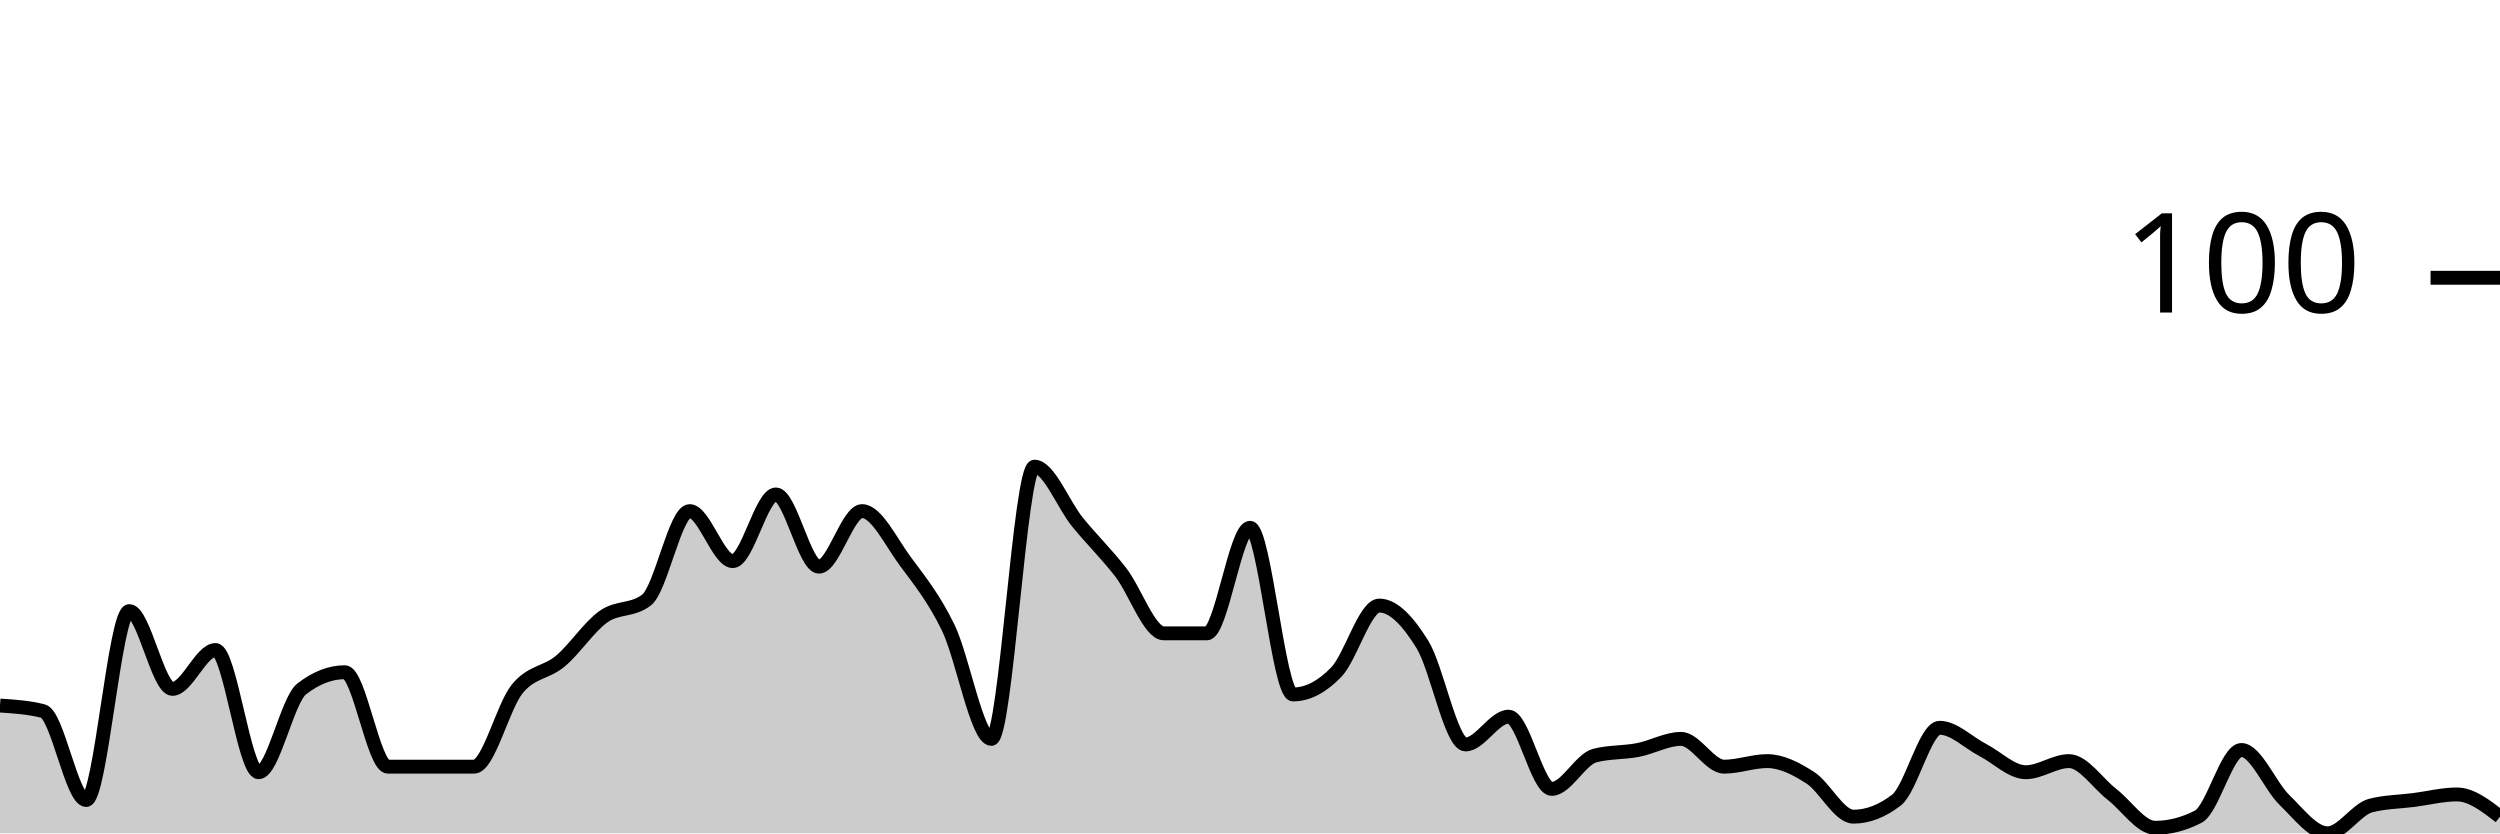
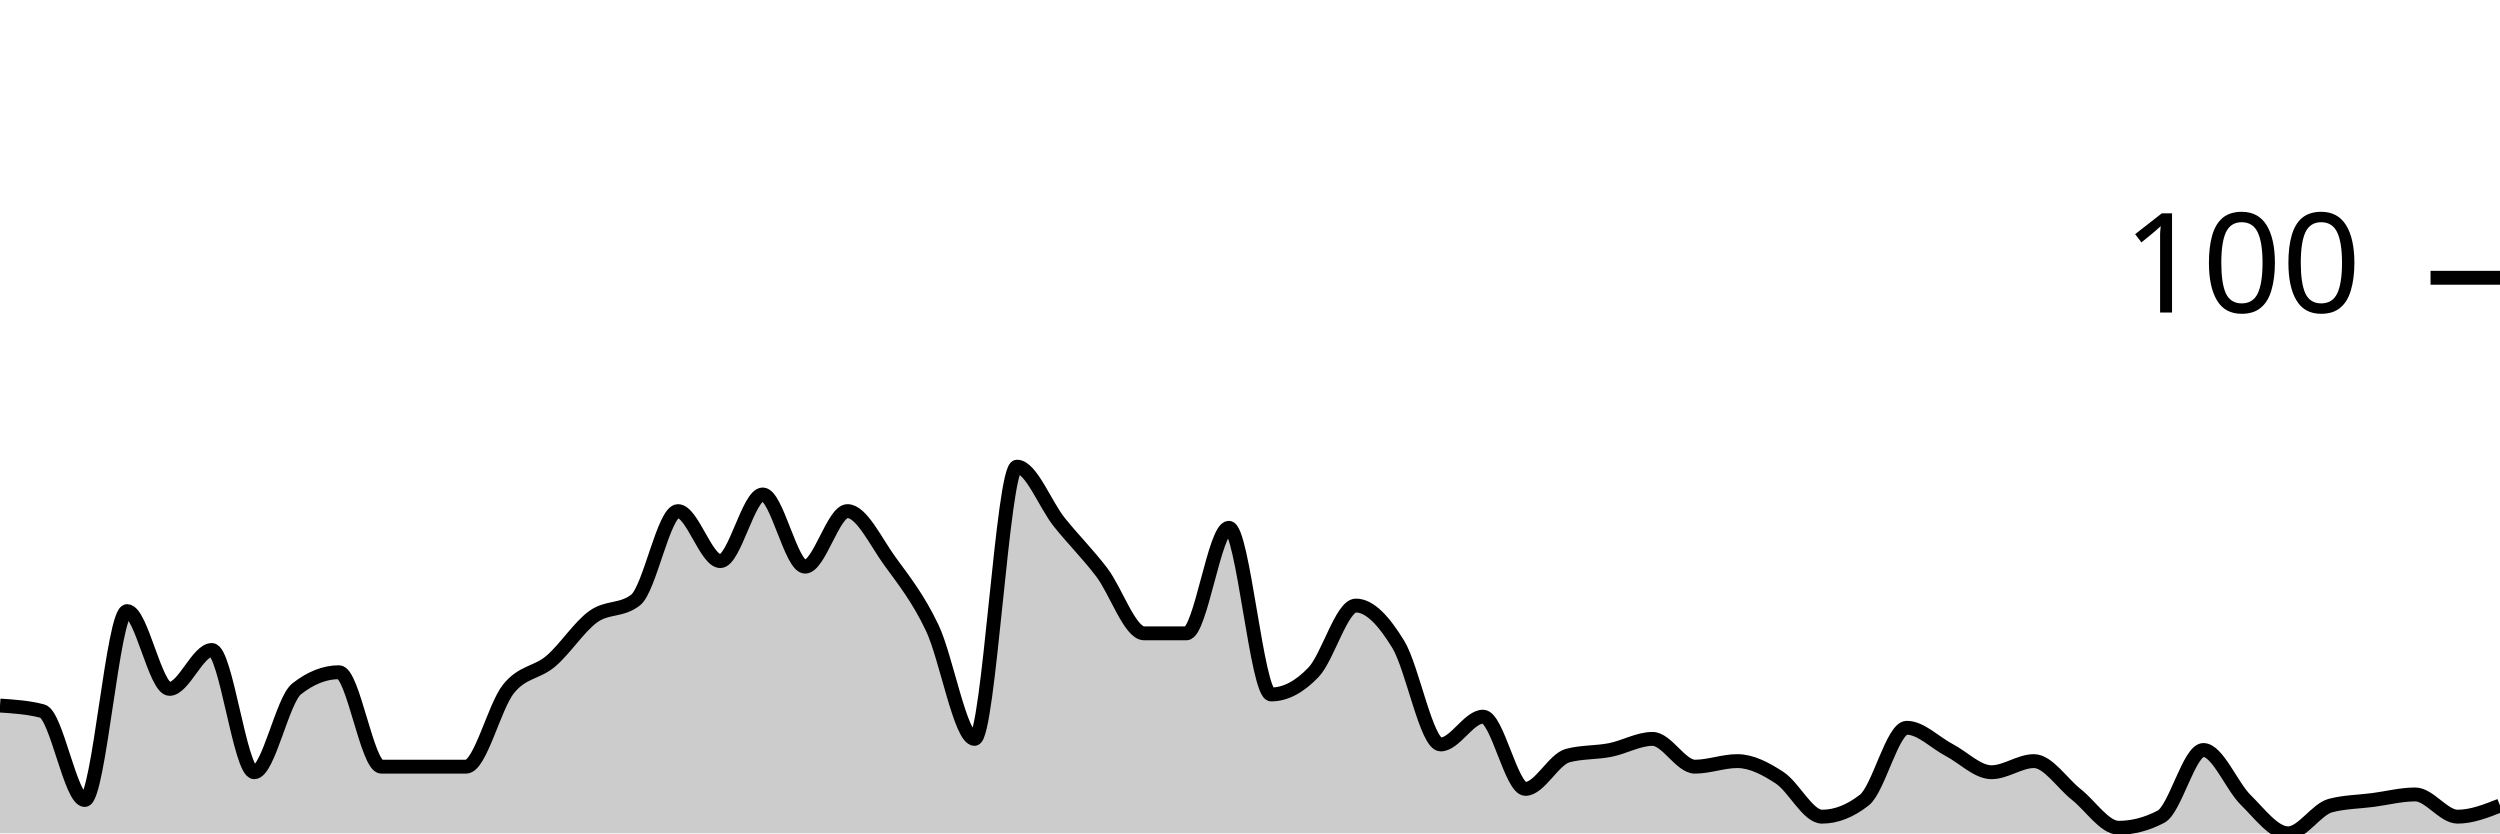
<svg xmlns="http://www.w3.org/2000/svg" viewBox="0 0 180 60">
  <g transform="translate(0,20)">
-     <path class="area" fill="rgba(0, 0, 0, 0.2)" d="M0,30.8C1.034,30.867,2.069,30.933,3.103,31.2C4.138,31.467,5.172,37.6,6.207,37.6C7.241,37.6,8.276,24,9.31,24C10.345,24,11.379,29.6,12.414,29.6C13.448,29.6,14.483,26.8,15.517,26.8C16.552,26.8,17.586,35.6,18.621,35.6C19.655,35.6,20.69,30.4,21.724,29.6C22.759,28.8,23.793,28.4,24.828,28.4C25.862,28.4,26.897,35.2,27.931,35.2C28.966,35.2,30,35.2,31.034,35.2C32.069,35.2,33.103,35.2,34.138,35.2C35.172,35.2,36.207,30.867,37.241,29.6C38.276,28.333,39.31,28.467,40.345,27.6C41.379,26.733,42.414,25.133,43.448,24.4C44.483,23.667,45.517,24,46.552,23.2C47.586,22.4,48.621,16.8,49.655,16.8C50.69,16.8,51.724,20.4,52.759,20.4C53.793,20.4,54.828,15.6,55.862,15.6C56.897,15.6,57.931,20.8,58.966,20.8C60,20.8,61.034,16.8,62.069,16.8C63.103,16.8,64.138,19,65.172,20.4C66.207,21.8,67.241,23.067,68.276,25.2C69.31,27.333,70.345,33.2,71.379,33.2C72.414,33.2,73.448,13.6,74.483,13.6C75.517,13.6,76.552,16.333,77.586,17.6C78.621,18.867,79.655,19.867,80.69,21.2C81.724,22.533,82.759,25.6,83.793,25.6C84.828,25.6,85.862,25.6,86.897,25.6C87.931,25.6,88.966,18,90,18C91.034,18,92.069,30,93.103,30C94.138,30,95.172,29.467,96.207,28.4C97.241,27.333,98.276,23.6,99.31,23.6C100.345,23.6,101.379,24.733,102.414,26.4C103.448,28.067,104.483,33.6,105.517,33.6C106.552,33.6,107.586,31.6,108.621,31.6C109.655,31.6,110.69,36.8,111.724,36.8C112.759,36.8,113.793,34.667,114.828,34.4C115.862,34.133,116.897,34.2,117.931,34C118.966,33.8,120,33.2,121.034,33.2C122.069,33.2,123.103,35.2,124.138,35.2C125.172,35.2,126.207,34.8,127.241,34.8C128.276,34.8,129.31,35.333,130.345,36C131.379,36.667,132.414,38.8,133.448,38.8C134.483,38.8,135.517,38.4,136.552,37.6C137.586,36.8,138.621,32.4,139.655,32.4C140.69,32.4,141.724,33.467,142.759,34C143.793,34.533,144.828,35.6,145.862,35.6C146.897,35.6,147.931,34.8,148.966,34.8C150,34.8,151.034,36.4,152.069,37.2C153.103,38,154.138,39.6,155.172,39.6C156.207,39.6,157.241,39.333,158.276,38.8C159.31,38.267,160.345,34,161.379,34C162.414,34,163.448,36.6,164.483,37.6C165.517,38.6,166.552,40,167.586,40C168.621,40,169.655,38.267,170.69,38C171.724,37.733,172.759,37.733,173.793,37.6C174.828,37.467,175.862,37.2,176.897,37.2C177.931,37.2,178.966,38,180,38.8L180,40C178.966,40,177.931,40,176.897,40C175.862,40,174.828,40,173.793,40C172.759,40,171.724,40,170.69,40C169.655,40,168.621,40,167.586,40C166.552,40,165.517,40,164.483,40C163.448,40,162.414,40,161.379,40C160.345,40,159.31,40,158.276,40C157.241,40,156.207,40,155.172,40C154.138,40,153.103,40,152.069,40C151.034,40,150,40,148.966,40C147.931,40,146.897,40,145.862,40C144.828,40,143.793,40,142.759,40C141.724,40,140.69,40,139.655,40C138.621,40,137.586,40,136.552,40C135.517,40,134.483,40,133.448,40C132.414,40,131.379,40,130.345,40C129.31,40,128.276,40,127.241,40C126.207,40,125.172,40,124.138,40C123.103,40,122.069,40,121.034,40C120,40,118.966,40,117.931,40C116.897,40,115.862,40,114.828,40C113.793,40,112.759,40,111.724,40C110.69,40,109.655,40,108.621,40C107.586,40,106.552,40,105.517,40C104.483,40,103.448,40,102.414,40C101.379,40,100.345,40,99.31,40C98.276,40,97.241,40,96.207,40C95.172,40,94.138,40,93.103,40C92.069,40,91.034,40,90,40C88.966,40,87.931,40,86.897,40C85.862,40,84.828,40,83.793,40C82.759,40,81.724,40,80.69,40C79.655,40,78.621,40,77.586,40C76.552,40,75.517,40,74.483,40C73.448,40,72.414,40,71.379,40C70.345,40,69.31,40,68.276,40C67.241,40,66.207,40,65.172,40C64.138,40,63.103,40,62.069,40C61.034,40,60,40,58.966,40C57.931,40,56.897,40,55.862,40C54.828,40,53.793,40,52.759,40C51.724,40,50.69,40,49.655,40C48.621,40,47.586,40,46.552,40C45.517,40,44.483,40,43.448,40C42.414,40,41.379,40,40.345,40C39.31,40,38.276,40,37.241,40C36.207,40,35.172,40,34.138,40C33.103,40,32.069,40,31.034,40C30,40,28.966,40,27.931,40C26.897,40,25.862,40,24.828,40C23.793,40,22.759,40,21.724,40C20.69,40,19.655,40,18.621,40C17.586,40,16.552,40,15.517,40C14.483,40,13.448,40,12.414,40C11.379,40,10.345,40,9.31,40C8.276,40,7.241,40,6.207,40C5.172,40,4.138,40,3.103,40C2.069,40,1.034,40,0,40Z" />
-     <path class="line" stroke="black" fill="none" d="M0,30.8C1.034,30.867,2.069,30.933,3.103,31.2C4.138,31.467,5.172,37.6,6.207,37.6C7.241,37.6,8.276,24,9.31,24C10.345,24,11.379,29.6,12.414,29.6C13.448,29.6,14.483,26.8,15.517,26.8C16.552,26.8,17.586,35.6,18.621,35.6C19.655,35.6,20.69,30.4,21.724,29.6C22.759,28.8,23.793,28.4,24.828,28.4C25.862,28.4,26.897,35.2,27.931,35.2C28.966,35.2,30,35.2,31.034,35.2C32.069,35.2,33.103,35.2,34.138,35.2C35.172,35.2,36.207,30.867,37.241,29.6C38.276,28.333,39.31,28.467,40.345,27.6C41.379,26.733,42.414,25.133,43.448,24.4C44.483,23.667,45.517,24,46.552,23.2C47.586,22.4,48.621,16.8,49.655,16.8C50.69,16.8,51.724,20.4,52.759,20.4C53.793,20.4,54.828,15.6,55.862,15.6C56.897,15.6,57.931,20.8,58.966,20.8C60,20.8,61.034,16.8,62.069,16.8C63.103,16.8,64.138,19,65.172,20.4C66.207,21.8,67.241,23.067,68.276,25.2C69.31,27.333,70.345,33.2,71.379,33.2C72.414,33.2,73.448,13.6,74.483,13.6C75.517,13.6,76.552,16.333,77.586,17.6C78.621,18.867,79.655,19.867,80.69,21.2C81.724,22.533,82.759,25.6,83.793,25.6C84.828,25.6,85.862,25.6,86.897,25.6C87.931,25.6,88.966,18,90,18C91.034,18,92.069,30,93.103,30C94.138,30,95.172,29.467,96.207,28.4C97.241,27.333,98.276,23.6,99.31,23.6C100.345,23.6,101.379,24.733,102.414,26.4C103.448,28.067,104.483,33.6,105.517,33.6C106.552,33.6,107.586,31.6,108.621,31.6C109.655,31.6,110.69,36.8,111.724,36.8C112.759,36.8,113.793,34.667,114.828,34.4C115.862,34.133,116.897,34.2,117.931,34C118.966,33.8,120,33.2,121.034,33.2C122.069,33.2,123.103,35.2,124.138,35.2C125.172,35.2,126.207,34.8,127.241,34.8C128.276,34.8,129.31,35.333,130.345,36C131.379,36.667,132.414,38.8,133.448,38.8C134.483,38.8,135.517,38.4,136.552,37.6C137.586,36.8,138.621,32.4,139.655,32.4C140.69,32.4,141.724,33.467,142.759,34C143.793,34.533,144.828,35.6,145.862,35.6C146.897,35.6,147.931,34.8,148.966,34.8C150,34.8,151.034,36.4,152.069,37.2C153.103,38,154.138,39.6,155.172,39.6C156.207,39.6,157.241,39.333,158.276,38.8C159.31,38.267,160.345,34,161.379,34C162.414,34,163.448,36.6,164.483,37.6C165.517,38.6,166.552,40,167.586,40C168.621,40,169.655,38.267,170.69,38C171.724,37.733,172.759,37.733,173.793,37.6C174.828,37.467,175.862,37.2,176.897,37.2C177.931,37.2,178.966,38,180,38.8" />
+     <path class="area" fill="rgba(0, 0, 0, 0.2)" d="M0,30.8C1.017,30.867,2.034,30.933,3.051,31.2C4.068,31.467,5.085,37.6,6.102,37.6C7.119,37.6,8.136,24,9.153,24C10.169,24,11.186,29.6,12.203,29.6C13.22,29.6,14.237,26.8,15.254,26.8C16.271,26.8,17.288,35.6,18.305,35.6C19.322,35.6,20.339,30.4,21.356,29.6C22.373,28.8,23.39,28.4,24.407,28.4C25.424,28.4,26.441,35.2,27.458,35.2C28.475,35.2,29.492,35.2,30.508,35.2C31.525,35.2,32.542,35.2,33.559,35.2C34.576,35.2,35.593,30.867,36.61,29.6C37.627,28.333,38.644,28.467,39.661,27.6C40.678,26.733,41.695,25.133,42.712,24.4C43.729,23.667,44.746,24,45.763,23.2C46.78,22.4,47.797,16.8,48.814,16.8C49.831,16.8,50.847,20.4,51.864,20.4C52.881,20.4,53.898,15.6,54.915,15.6C55.932,15.6,56.949,20.8,57.966,20.8C58.983,20.8,60,16.8,61.017,16.8C62.034,16.8,63.051,19,64.068,20.4C65.085,21.8,66.102,23.067,67.119,25.2C68.136,27.333,69.153,33.2,70.169,33.2C71.186,33.2,72.203,13.6,73.22,13.6C74.237,13.6,75.254,16.333,76.271,17.6C77.288,18.867,78.305,19.867,79.322,21.2C80.339,22.533,81.356,25.6,82.373,25.6C83.39,25.6,84.407,25.6,85.424,25.6C86.441,25.6,87.458,18,88.475,18C89.492,18,90.508,30,91.525,30C92.542,30,93.559,29.467,94.576,28.4C95.593,27.333,96.61,23.6,97.627,23.6C98.644,23.6,99.661,24.733,100.678,26.4C101.695,28.067,102.712,33.6,103.729,33.6C104.746,33.6,105.763,31.6,106.78,31.6C107.797,31.6,108.814,36.8,109.831,36.8C110.847,36.8,111.864,34.667,112.881,34.4C113.898,34.133,114.915,34.2,115.932,34C116.949,33.8,117.966,33.2,118.983,33.2C120,33.2,121.017,35.2,122.034,35.2C123.051,35.2,124.068,34.8,125.085,34.8C126.102,34.8,127.119,35.333,128.136,36C129.153,36.667,130.169,38.8,131.186,38.8C132.203,38.8,133.22,38.4,134.237,37.6C135.254,36.8,136.271,32.4,137.288,32.4C138.305,32.4,139.322,33.467,140.339,34C141.356,34.533,142.373,35.6,143.39,35.6C144.407,35.6,145.424,34.8,146.441,34.8C147.458,34.8,148.475,36.4,149.492,37.2C150.508,38,151.525,39.6,152.542,39.6C153.559,39.6,154.576,39.333,155.593,38.8C156.61,38.267,157.627,34,158.644,34C159.661,34,160.678,36.6,161.695,37.6C162.712,38.6,163.729,40,164.746,40C165.763,40,166.78,38.267,167.797,38C168.814,37.733,169.831,37.733,170.847,37.6C171.864,37.467,172.881,37.2,173.898,37.2C174.915,37.2,175.932,38.8,176.949,38.8C177.966,38.8,178.983,38.4,180,38L180,40C178.983,40,177.966,40,176.949,40C175.932,40,174.915,40,173.898,40C172.881,40,171.864,40,170.847,40C169.831,40,168.814,40,167.797,40C166.78,40,165.763,40,164.746,40C163.729,40,162.712,40,161.695,40C160.678,40,159.661,40,158.644,40C157.627,40,156.61,40,155.593,40C154.576,40,153.559,40,152.542,40C151.525,40,150.508,40,149.492,40C148.475,40,147.458,40,146.441,40C145.424,40,144.407,40,143.39,40C142.373,40,141.356,40,140.339,40C139.322,40,138.305,40,137.288,40C136.271,40,135.254,40,134.237,40C133.22,40,132.203,40,131.186,40C130.169,40,129.153,40,128.136,40C127.119,40,126.102,40,125.085,40C124.068,40,123.051,40,122.034,40C121.017,40,120,40,118.983,40C117.966,40,116.949,40,115.932,40C114.915,40,113.898,40,112.881,40C111.864,40,110.847,40,109.831,40C108.814,40,107.797,40,106.78,40C105.763,40,104.746,40,103.729,40C102.712,40,101.695,40,100.678,40C99.661,40,98.644,40,97.627,40C96.61,40,95.593,40,94.576,40C93.559,40,92.542,40,91.525,40C90.508,40,89.492,40,88.475,40C87.458,40,86.441,40,85.424,40C84.407,40,83.39,40,82.373,40C81.356,40,80.339,40,79.322,40C78.305,40,77.288,40,76.271,40C75.254,40,74.237,40,73.22,40C72.203,40,71.186,40,70.169,40C69.153,40,68.136,40,67.119,40C66.102,40,65.085,40,64.068,40C63.051,40,62.034,40,61.017,40C60,40,58.983,40,57.966,40C56.949,40,55.932,40,54.915,40C53.898,40,52.881,40,51.864,40C50.847,40,49.831,40,48.814,40C47.797,40,46.78,40,45.763,40C44.746,40,43.729,40,42.712,40C41.695,40,40.678,40,39.661,40C38.644,40,37.627,40,36.61,40C35.593,40,34.576,40,33.559,40C32.542,40,31.525,40,30.508,40C29.492,40,28.475,40,27.458,40C26.441,40,25.424,40,24.407,40C23.39,40,22.373,40,21.356,40C20.339,40,19.322,40,18.305,40C17.288,40,16.271,40,15.254,40C14.237,40,13.22,40,12.203,40C11.186,40,10.169,40,9.153,40C8.136,40,7.119,40,6.102,40C5.085,40,4.068,40,3.051,40C2.034,40,1.017,40,0,40Z" />
+     <path class="line" stroke="black" fill="none" d="M0,30.8C1.017,30.867,2.034,30.933,3.051,31.2C4.068,31.467,5.085,37.6,6.102,37.6C7.119,37.6,8.136,24,9.153,24C10.169,24,11.186,29.6,12.203,29.6C13.22,29.6,14.237,26.8,15.254,26.8C16.271,26.8,17.288,35.6,18.305,35.6C19.322,35.6,20.339,30.4,21.356,29.6C22.373,28.8,23.39,28.4,24.407,28.4C25.424,28.4,26.441,35.2,27.458,35.2C28.475,35.2,29.492,35.2,30.508,35.2C31.525,35.2,32.542,35.2,33.559,35.2C34.576,35.2,35.593,30.867,36.61,29.6C37.627,28.333,38.644,28.467,39.661,27.6C40.678,26.733,41.695,25.133,42.712,24.4C43.729,23.667,44.746,24,45.763,23.2C46.78,22.4,47.797,16.8,48.814,16.8C49.831,16.8,50.847,20.4,51.864,20.4C52.881,20.4,53.898,15.6,54.915,15.6C55.932,15.6,56.949,20.8,57.966,20.8C58.983,20.8,60,16.8,61.017,16.8C62.034,16.8,63.051,19,64.068,20.4C65.085,21.8,66.102,23.067,67.119,25.2C68.136,27.333,69.153,33.2,70.169,33.2C71.186,33.2,72.203,13.6,73.22,13.6C74.237,13.6,75.254,16.333,76.271,17.6C77.288,18.867,78.305,19.867,79.322,21.2C80.339,22.533,81.356,25.6,82.373,25.6C83.39,25.6,84.407,25.6,85.424,25.6C86.441,25.6,87.458,18,88.475,18C89.492,18,90.508,30,91.525,30C92.542,30,93.559,29.467,94.576,28.4C95.593,27.333,96.61,23.6,97.627,23.6C98.644,23.6,99.661,24.733,100.678,26.4C101.695,28.067,102.712,33.6,103.729,33.6C104.746,33.6,105.763,31.6,106.78,31.6C107.797,31.6,108.814,36.8,109.831,36.8C110.847,36.8,111.864,34.667,112.881,34.4C113.898,34.133,114.915,34.2,115.932,34C116.949,33.8,117.966,33.2,118.983,33.2C120,33.2,121.017,35.2,122.034,35.2C123.051,35.2,124.068,34.8,125.085,34.8C126.102,34.8,127.119,35.333,128.136,36C129.153,36.667,130.169,38.8,131.186,38.8C132.203,38.8,133.22,38.4,134.237,37.6C135.254,36.8,136.271,32.4,137.288,32.4C138.305,32.4,139.322,33.467,140.339,34C141.356,34.533,142.373,35.6,143.39,35.6C144.407,35.6,145.424,34.8,146.441,34.8C147.458,34.8,148.475,36.4,149.492,37.2C150.508,38,151.525,39.6,152.542,39.6C153.559,39.6,154.576,39.333,155.593,38.8C156.61,38.267,157.627,34,158.644,34C159.661,34,160.678,36.6,161.695,37.6C162.712,38.6,163.729,40,164.746,40C165.763,40,166.78,38.267,167.797,38C168.814,37.733,169.831,37.733,170.847,37.6C171.864,37.467,172.881,37.2,173.898,37.2C174.915,37.2,175.932,38.8,176.949,38.8C177.966,38.8,178.983,38.4,180,38" />
    <path class="axis-ceiling" stroke-width="1" stroke="black" fill="none" d="M175,0L180,0" />
    <text class="axis-ceiling-label" font-family="sans-serif" text-anchor="end" font-size="10px" x="170" y="2.5">100</text>
  </g>
</svg>
